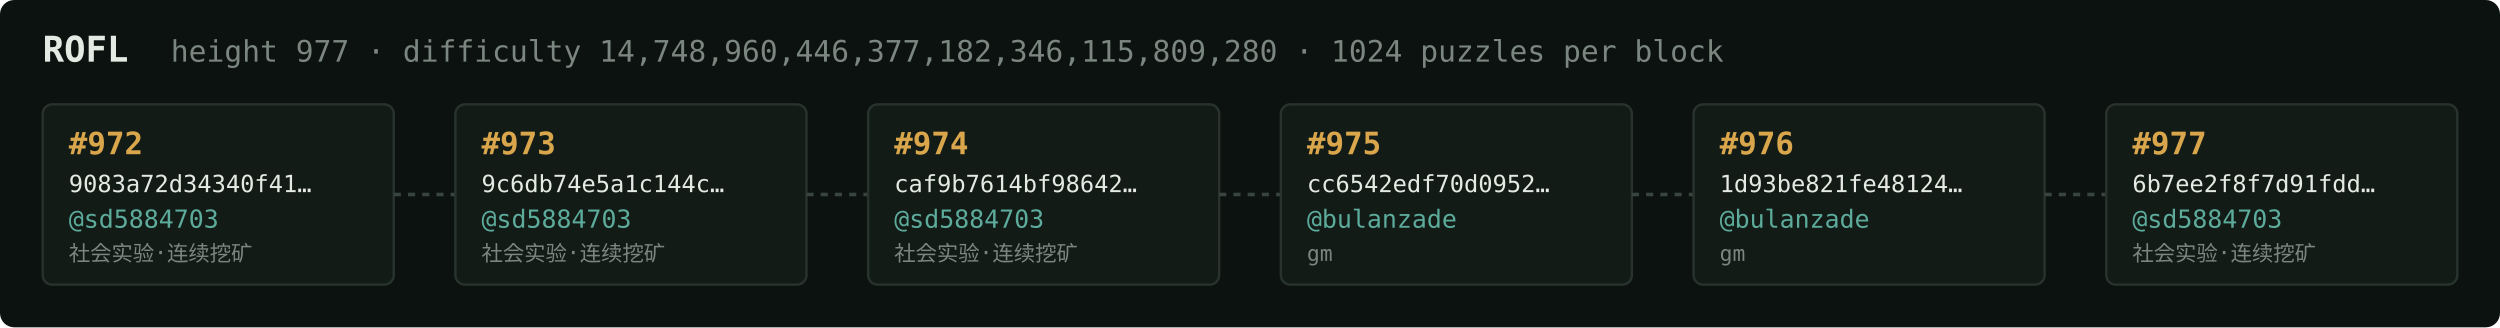
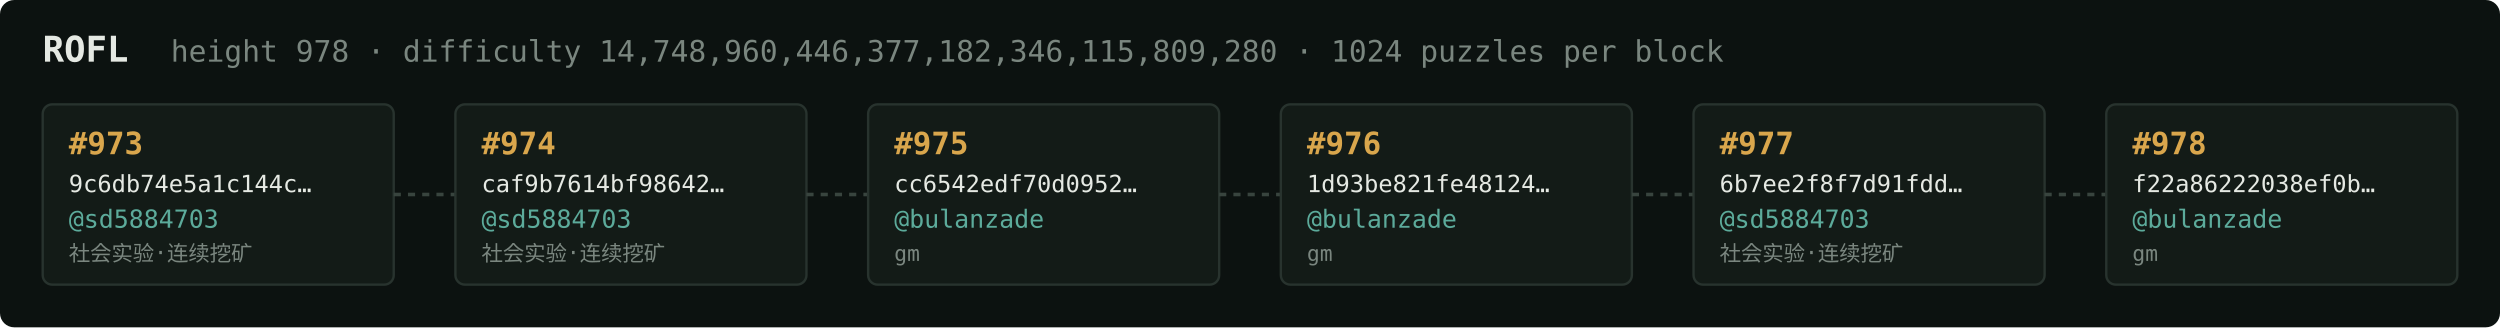
<svg xmlns="http://www.w3.org/2000/svg" width="1054" height="138" viewBox="0 0 1054 138" font-family="ui-monospace,SFMono-Regular,Menlo,monospace">
  <rect fill="#0c1210" width="1054" height="138" rx="6" />
  <text x="18" y="26" fill="#e5e9e3" font-size="15" font-weight="700">ROFL</text>
-   <text x="72" y="26" fill="#7a867f" font-size="12.5">height 977 · difficulty 14,748,960,446,377,182,346,115,809,280 · 1024 puzzles per block</text>
+   <text x="72" y="26" fill="#7a867f" font-size="12.5">height 978 · difficulty 14,748,960,446,377,182,346,115,809,280 · 1024 puzzles per block</text>
  <rect x="18" y="44" width="148" height="76" rx="4" fill="#131b17" stroke="#28332e" stroke-width="1" />
-   <text x="29" y="65" fill="#d9a64c" font-size="13" font-weight="700">#972</text>
-   <text x="29" y="81" fill="#e5e9e3" font-size="10">9083a72d34340f41…</text>
+   <text x="29" y="65" fill="#d9a64c" font-size="13" font-weight="700">#973</text>
+   <text x="29" y="81" fill="#e5e9e3" font-size="10">9c6db74e5a1c144c…</text>
  <text x="29" y="96" fill="#5cab9b" font-size="10.5">@sd5884703</text>
  <text x="29" y="110" fill="#7a867f" font-size="9">社会实验·连续挖矿</text>
  <line x1="166" y1="82.0" x2="192" y2="82.0" stroke="#38443e" stroke-width="1.5" stroke-dasharray="3 3" />
  <rect x="192" y="44" width="148" height="76" rx="4" fill="#131b17" stroke="#28332e" stroke-width="1" />
-   <text x="203" y="65" fill="#d9a64c" font-size="13" font-weight="700">#973</text>
-   <text x="203" y="81" fill="#e5e9e3" font-size="10">9c6db74e5a1c144c…</text>
+   <text x="203" y="65" fill="#d9a64c" font-size="13" font-weight="700">#974</text>
+   <text x="203" y="81" fill="#e5e9e3" font-size="10">caf9b7614bf98642…</text>
  <text x="203" y="96" fill="#5cab9b" font-size="10.5">@sd5884703</text>
  <text x="203" y="110" fill="#7a867f" font-size="9">社会实验·连续挖矿</text>
  <line x1="340" y1="82.0" x2="366" y2="82.0" stroke="#38443e" stroke-width="1.5" stroke-dasharray="3 3" />
  <rect x="366" y="44" width="148" height="76" rx="4" fill="#131b17" stroke="#28332e" stroke-width="1" />
-   <text x="377" y="65" fill="#d9a64c" font-size="13" font-weight="700">#974</text>
-   <text x="377" y="81" fill="#e5e9e3" font-size="10">caf9b7614bf98642…</text>
-   <text x="377" y="96" fill="#5cab9b" font-size="10.5">@sd5884703</text>
-   <text x="377" y="110" fill="#7a867f" font-size="9">社会实验·连续挖矿</text>
+   <text x="377" y="65" fill="#d9a64c" font-size="13" font-weight="700">#975</text>
+   <text x="377" y="81" fill="#e5e9e3" font-size="10">cc6542edf70d0952…</text>
+   <text x="377" y="96" fill="#5cab9b" font-size="10.5">@bulanzade</text>
+   <text x="377" y="110" fill="#7a867f" font-size="9">gm</text>
  <line x1="514" y1="82.0" x2="540" y2="82.0" stroke="#38443e" stroke-width="1.5" stroke-dasharray="3 3" />
  <rect x="540" y="44" width="148" height="76" rx="4" fill="#131b17" stroke="#28332e" stroke-width="1" />
-   <text x="551" y="65" fill="#d9a64c" font-size="13" font-weight="700">#975</text>
-   <text x="551" y="81" fill="#e5e9e3" font-size="10">cc6542edf70d0952…</text>
+   <text x="551" y="65" fill="#d9a64c" font-size="13" font-weight="700">#976</text>
+   <text x="551" y="81" fill="#e5e9e3" font-size="10">1d93be821fe48124…</text>
  <text x="551" y="96" fill="#5cab9b" font-size="10.5">@bulanzade</text>
  <text x="551" y="110" fill="#7a867f" font-size="9">gm</text>
  <line x1="688" y1="82.0" x2="714" y2="82.0" stroke="#38443e" stroke-width="1.5" stroke-dasharray="3 3" />
  <rect x="714" y="44" width="148" height="76" rx="4" fill="#131b17" stroke="#28332e" stroke-width="1" />
-   <text x="725" y="65" fill="#d9a64c" font-size="13" font-weight="700">#976</text>
-   <text x="725" y="81" fill="#e5e9e3" font-size="10">1d93be821fe48124…</text>
-   <text x="725" y="96" fill="#5cab9b" font-size="10.5">@bulanzade</text>
-   <text x="725" y="110" fill="#7a867f" font-size="9">gm</text>
+   <text x="725" y="65" fill="#d9a64c" font-size="13" font-weight="700">#977</text>
+   <text x="725" y="81" fill="#e5e9e3" font-size="10">6b7ee2f8f7d91fdd…</text>
+   <text x="725" y="96" fill="#5cab9b" font-size="10.5">@sd5884703</text>
+   <text x="725" y="110" fill="#7a867f" font-size="9">社会实验·连续挖矿</text>
  <line x1="862" y1="82.0" x2="888" y2="82.0" stroke="#38443e" stroke-width="1.5" stroke-dasharray="3 3" />
  <rect x="888" y="44" width="148" height="76" rx="4" fill="#131b17" stroke="#28332e" stroke-width="1" />
-   <text x="899" y="65" fill="#d9a64c" font-size="13" font-weight="700">#977</text>
-   <text x="899" y="81" fill="#e5e9e3" font-size="10">6b7ee2f8f7d91fdd…</text>
-   <text x="899" y="96" fill="#5cab9b" font-size="10.5">@sd5884703</text>
-   <text x="899" y="110" fill="#7a867f" font-size="9">社会实验·连续挖矿</text>
+   <text x="899" y="65" fill="#d9a64c" font-size="13" font-weight="700">#978</text>
+   <text x="899" y="81" fill="#e5e9e3" font-size="10">f22a86222038ef0b…</text>
+   <text x="899" y="96" fill="#5cab9b" font-size="10.5">@bulanzade</text>
+   <text x="899" y="110" fill="#7a867f" font-size="9">gm</text>
</svg>
